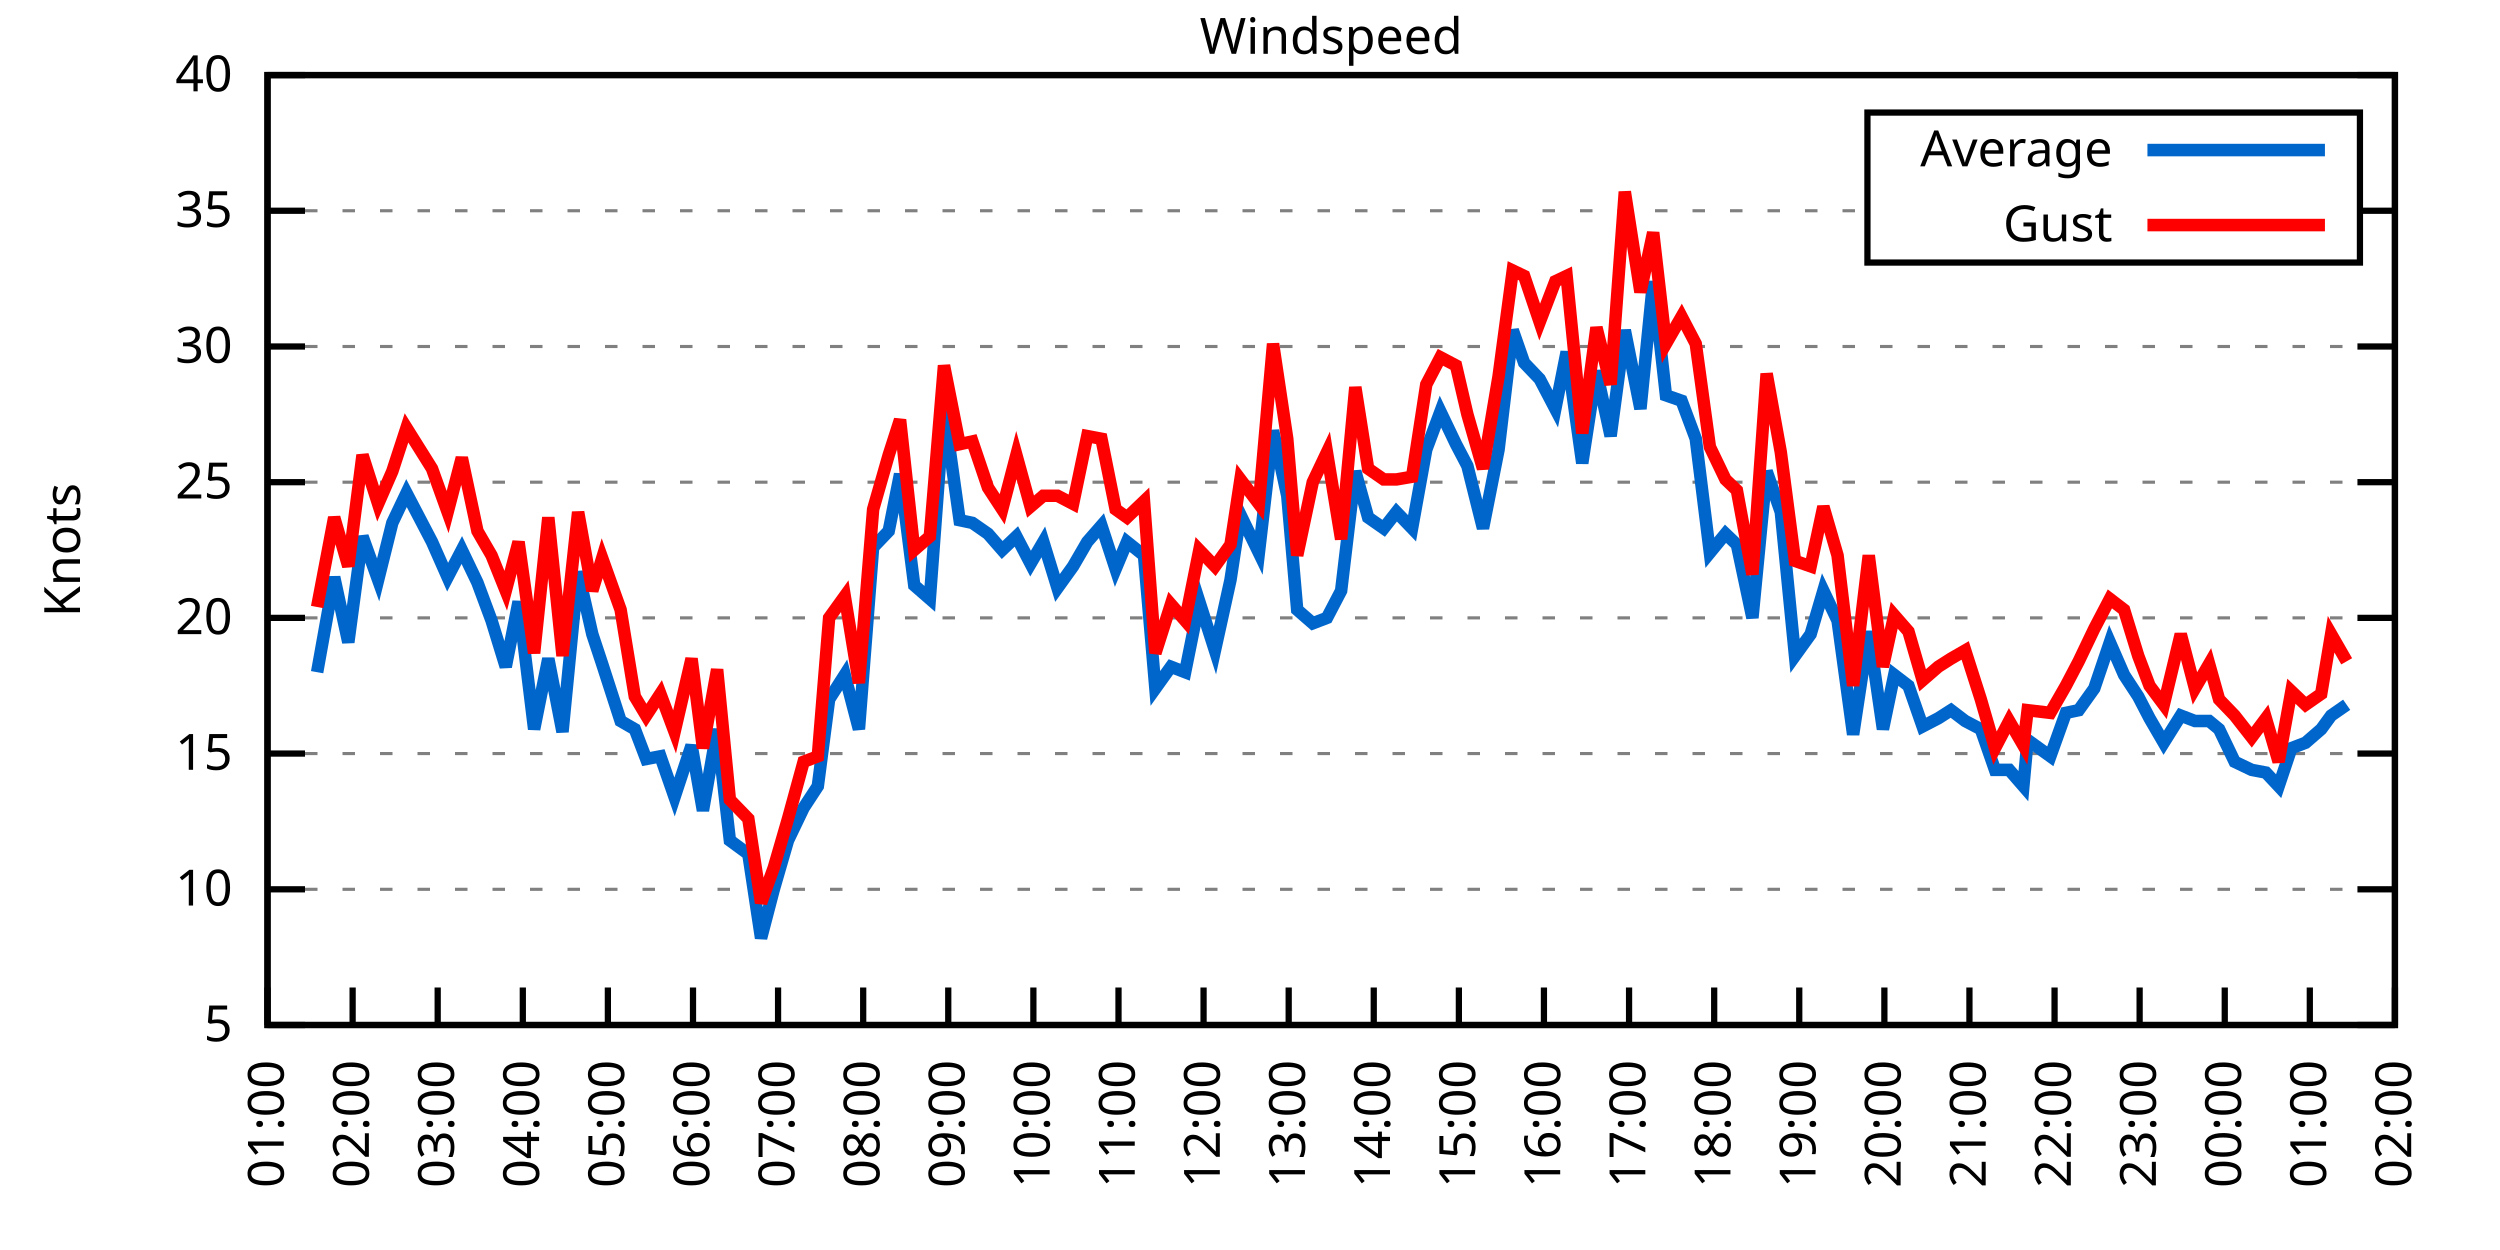
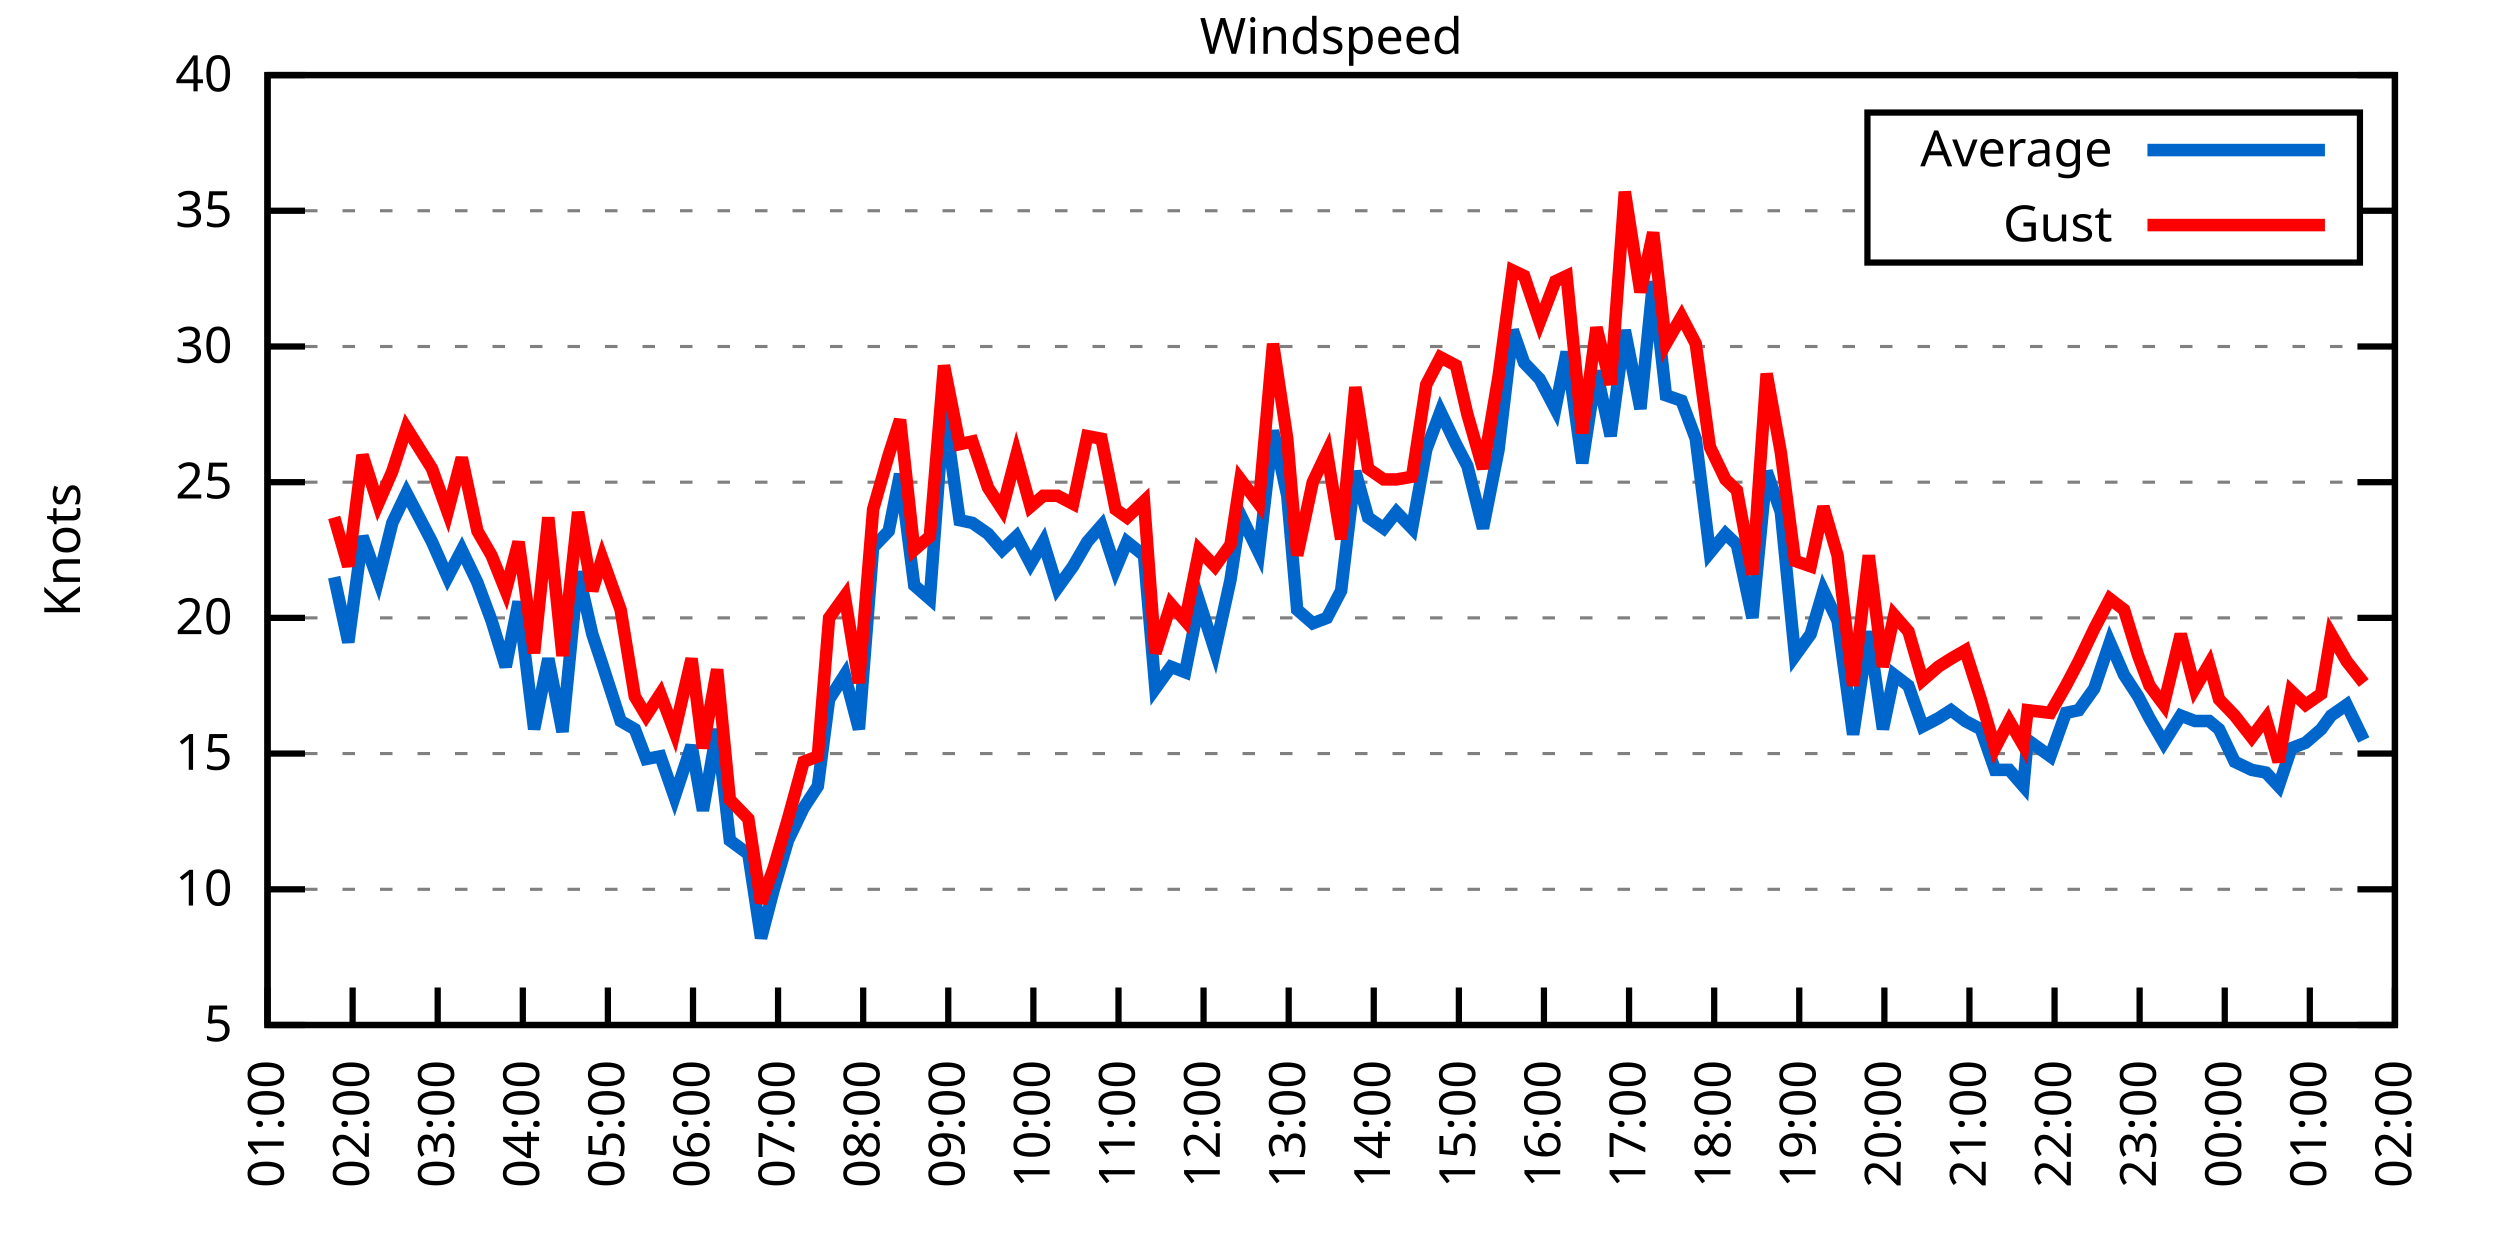
<svg xmlns="http://www.w3.org/2000/svg" xmlns:xlink="http://www.w3.org/1999/xlink" width="400" height="200" viewBox="0 0 400 200">
  <g id="gnuplot_canvas">
    <rect x="0" y="0" width="400" height="200" fill="none" />
    <defs>
      <circle id="gpDot" r="0.5" stroke-width="0.5" stroke="currentColor" />
      <path id="gpPt0" stroke-width="0.333" stroke="currentColor" d="M-1,0 h2 M0,-1 v2" />
      <path id="gpPt1" stroke-width="0.333" stroke="currentColor" d="M-1,-1 L1,1 M1,-1 L-1,1" />
      <path id="gpPt2" stroke-width="0.333" stroke="currentColor" d="M-1,0 L1,0 M0,-1 L0,1 M-1,-1 L1,1 M-1,1 L1,-1" />
      <rect id="gpPt3" stroke-width="0.333" stroke="currentColor" x="-1" y="-1" width="2" height="2" />
      <rect id="gpPt4" stroke-width="0.333" stroke="currentColor" fill="currentColor" x="-1" y="-1" width="2" height="2" />
      <circle id="gpPt5" stroke-width="0.333" stroke="currentColor" cx="0" cy="0" r="1" />
      <use xlink:href="#gpPt5" id="gpPt6" fill="currentColor" stroke="none" />
      <path id="gpPt7" stroke-width="0.333" stroke="currentColor" d="M0,-1.33 L-1.33,0.67 L1.33,0.67 z" />
      <use xlink:href="#gpPt7" id="gpPt8" fill="currentColor" stroke="none" />
      <use xlink:href="#gpPt7" id="gpPt9" stroke="currentColor" transform="rotate(180)" />
      <use xlink:href="#gpPt9" id="gpPt10" fill="currentColor" stroke="none" />
      <use xlink:href="#gpPt3" id="gpPt11" stroke="currentColor" transform="rotate(45)" />
      <use xlink:href="#gpPt11" id="gpPt12" fill="currentColor" stroke="none" />
      <path id="gpPt13" stroke-width="0.333" stroke="currentColor" d="M0,1.330 L1.265,0.411 L0.782,-1.067 L-0.782,-1.076 L-1.265,0.411 z" />
      <use xlink:href="#gpPt13" id="gpPt14" fill="currentColor" stroke="none" />
      <filter id="textbox" filterUnits="objectBoundingBox" x="0" y="0" height="1" width="1">
        <feFlood flood-color="white" flood-opacity="1" result="bgnd" />
        <feComposite in="SourceGraphic" in2="bgnd" operator="atop" />
      </filter>
      <filter id="greybox" filterUnits="objectBoundingBox" x="0" y="0" height="1" width="1">
        <feFlood flood-color="lightgrey" flood-opacity="1" result="grey" />
        <feComposite in="SourceGraphic" in2="grey" operator="atop" />
      </filter>
    </defs>
    <g fill="none" color="white" stroke="currentColor" stroke-width="1.00" stroke-linecap="butt" stroke-linejoin="miter">
</g>
    <g fill="none" color="black" stroke="currentColor" stroke-width="1.00" stroke-linecap="butt" stroke-linejoin="miter">
      <g stroke="none" shape-rendering="crispEdges">
        <polygon fill="rgb(255, 255, 255)" points="42.80,164.00 383.18,164.00 383.18,12.02 42.80,12.02 " />
      </g>
    </g>
    <g fill="none" color="black" stroke="currentColor" stroke-width="1.00" stroke-linecap="butt" stroke-linejoin="miter">
</g>
    <g fill="none" color="black" stroke="black" stroke-width="0.50" stroke-linecap="butt" stroke-linejoin="miter">
</g>
    <g fill="none" color="gray" stroke="currentColor" stroke-width="0.50" stroke-linecap="butt" stroke-linejoin="miter">
      <path stroke="gray" stroke-dasharray="2,4" class="gridline" d="M42.80,164.00 L383.19,164.00  " />
    </g>
    <g fill="none" color="gray" stroke="gray" stroke-width="1.00" stroke-linecap="butt" stroke-linejoin="miter">
</g>
    <g fill="none" color="black" stroke="currentColor" stroke-width="1.00" stroke-linecap="butt" stroke-linejoin="miter">
      <path stroke="black" d="M42.80,164.00 L48.80,164.00 M383.19,164.00 L377.19,164.00  " />
      <g transform="translate(37.20,166.60)" stroke="none" fill="black" font-family="Sans" font-size="8.00" text-anchor="end">
        <text>
          <tspan font-family="Sans"> 5</tspan>
        </text>
      </g>
    </g>
    <g fill="none" color="black" stroke="currentColor" stroke-width="1.00" stroke-linecap="butt" stroke-linejoin="miter">
</g>
    <g fill="none" color="black" stroke="black" stroke-width="0.50" stroke-linecap="butt" stroke-linejoin="miter">
</g>
    <g fill="none" color="gray" stroke="currentColor" stroke-width="0.50" stroke-linecap="butt" stroke-linejoin="miter">
      <path stroke="gray" stroke-dasharray="2,4" class="gridline" d="M42.80,142.29 L383.19,142.29  " />
    </g>
    <g fill="none" color="gray" stroke="gray" stroke-width="1.00" stroke-linecap="butt" stroke-linejoin="miter">
</g>
    <g fill="none" color="black" stroke="currentColor" stroke-width="1.00" stroke-linecap="butt" stroke-linejoin="miter">
      <path stroke="black" d="M42.80,142.29 L48.80,142.29 M383.19,142.29 L377.19,142.29  " />
      <g transform="translate(37.20,144.89)" stroke="none" fill="black" font-family="Sans" font-size="8.00" text-anchor="end">
        <text>
          <tspan font-family="Sans"> 10</tspan>
        </text>
      </g>
    </g>
    <g fill="none" color="black" stroke="currentColor" stroke-width="1.00" stroke-linecap="butt" stroke-linejoin="miter">
</g>
    <g fill="none" color="black" stroke="black" stroke-width="0.50" stroke-linecap="butt" stroke-linejoin="miter">
</g>
    <g fill="none" color="gray" stroke="currentColor" stroke-width="0.50" stroke-linecap="butt" stroke-linejoin="miter">
      <path stroke="gray" stroke-dasharray="2,4" class="gridline" d="M42.80,120.57 L383.19,120.57  " />
    </g>
    <g fill="none" color="gray" stroke="gray" stroke-width="1.00" stroke-linecap="butt" stroke-linejoin="miter">
</g>
    <g fill="none" color="black" stroke="currentColor" stroke-width="1.00" stroke-linecap="butt" stroke-linejoin="miter">
      <path stroke="black" d="M42.80,120.57 L48.80,120.57 M383.19,120.57 L377.19,120.57  " />
      <g transform="translate(37.20,123.17)" stroke="none" fill="black" font-family="Sans" font-size="8.00" text-anchor="end">
        <text>
          <tspan font-family="Sans"> 15</tspan>
        </text>
      </g>
    </g>
    <g fill="none" color="black" stroke="currentColor" stroke-width="1.00" stroke-linecap="butt" stroke-linejoin="miter">
</g>
    <g fill="none" color="black" stroke="black" stroke-width="0.50" stroke-linecap="butt" stroke-linejoin="miter">
</g>
    <g fill="none" color="gray" stroke="currentColor" stroke-width="0.50" stroke-linecap="butt" stroke-linejoin="miter">
      <path stroke="gray" stroke-dasharray="2,4" class="gridline" d="M42.80,98.86 L383.19,98.86  " />
    </g>
    <g fill="none" color="gray" stroke="gray" stroke-width="1.00" stroke-linecap="butt" stroke-linejoin="miter">
</g>
    <g fill="none" color="black" stroke="currentColor" stroke-width="1.00" stroke-linecap="butt" stroke-linejoin="miter">
      <path stroke="black" d="M42.80,98.86 L48.80,98.86 M383.19,98.86 L377.19,98.86  " />
      <g transform="translate(37.20,101.46)" stroke="none" fill="black" font-family="Sans" font-size="8.00" text-anchor="end">
        <text>
          <tspan font-family="Sans"> 20</tspan>
        </text>
      </g>
    </g>
    <g fill="none" color="black" stroke="currentColor" stroke-width="1.00" stroke-linecap="butt" stroke-linejoin="miter">
</g>
    <g fill="none" color="black" stroke="black" stroke-width="0.50" stroke-linecap="butt" stroke-linejoin="miter">
</g>
    <g fill="none" color="gray" stroke="currentColor" stroke-width="0.50" stroke-linecap="butt" stroke-linejoin="miter">
      <path stroke="gray" stroke-dasharray="2,4" class="gridline" d="M42.80,77.15 L383.19,77.15  " />
    </g>
    <g fill="none" color="gray" stroke="gray" stroke-width="1.00" stroke-linecap="butt" stroke-linejoin="miter">
</g>
    <g fill="none" color="black" stroke="currentColor" stroke-width="1.00" stroke-linecap="butt" stroke-linejoin="miter">
      <path stroke="black" d="M42.80,77.15 L48.80,77.15 M383.19,77.15 L377.19,77.15  " />
      <g transform="translate(37.20,79.75)" stroke="none" fill="black" font-family="Sans" font-size="8.00" text-anchor="end">
        <text>
          <tspan font-family="Sans"> 25</tspan>
        </text>
      </g>
    </g>
    <g fill="none" color="black" stroke="currentColor" stroke-width="1.00" stroke-linecap="butt" stroke-linejoin="miter">
</g>
    <g fill="none" color="black" stroke="black" stroke-width="0.50" stroke-linecap="butt" stroke-linejoin="miter">
</g>
    <g fill="none" color="gray" stroke="currentColor" stroke-width="0.50" stroke-linecap="butt" stroke-linejoin="miter">
      <path stroke="gray" stroke-dasharray="2,4" class="gridline" d="M42.80,55.44 L383.19,55.44  " />
    </g>
    <g fill="none" color="gray" stroke="gray" stroke-width="1.00" stroke-linecap="butt" stroke-linejoin="miter">
</g>
    <g fill="none" color="black" stroke="currentColor" stroke-width="1.00" stroke-linecap="butt" stroke-linejoin="miter">
      <path stroke="black" d="M42.80,55.44 L48.80,55.44 M383.19,55.44 L377.19,55.44  " />
      <g transform="translate(37.20,58.04)" stroke="none" fill="black" font-family="Sans" font-size="8.00" text-anchor="end">
        <text>
          <tspan font-family="Sans"> 30</tspan>
        </text>
      </g>
    </g>
    <g fill="none" color="black" stroke="currentColor" stroke-width="1.00" stroke-linecap="butt" stroke-linejoin="miter">
</g>
    <g fill="none" color="black" stroke="black" stroke-width="0.50" stroke-linecap="butt" stroke-linejoin="miter">
</g>
    <g fill="none" color="gray" stroke="currentColor" stroke-width="0.50" stroke-linecap="butt" stroke-linejoin="miter">
      <path stroke="gray" stroke-dasharray="2,4" class="gridline" d="M42.80,33.72 L298.79,33.72 M377.59,33.72 L383.19,33.72  " />
    </g>
    <g fill="none" color="gray" stroke="gray" stroke-width="1.00" stroke-linecap="butt" stroke-linejoin="miter">
</g>
    <g fill="none" color="black" stroke="currentColor" stroke-width="1.00" stroke-linecap="butt" stroke-linejoin="miter">
      <path stroke="black" d="M42.80,33.72 L48.80,33.72 M383.19,33.72 L377.19,33.72  " />
      <g transform="translate(37.20,36.32)" stroke="none" fill="black" font-family="Sans" font-size="8.00" text-anchor="end">
        <text>
          <tspan font-family="Sans"> 35</tspan>
        </text>
      </g>
    </g>
    <g fill="none" color="black" stroke="currentColor" stroke-width="1.00" stroke-linecap="butt" stroke-linejoin="miter">
</g>
    <g fill="none" color="black" stroke="black" stroke-width="0.50" stroke-linecap="butt" stroke-linejoin="miter">
</g>
    <g fill="none" color="gray" stroke="currentColor" stroke-width="0.50" stroke-linecap="butt" stroke-linejoin="miter">
      <path stroke="gray" stroke-dasharray="2,4" class="gridline" d="M42.80,12.01 L383.19,12.01  " />
    </g>
    <g fill="none" color="gray" stroke="gray" stroke-width="1.00" stroke-linecap="butt" stroke-linejoin="miter">
</g>
    <g fill="none" color="black" stroke="currentColor" stroke-width="1.00" stroke-linecap="butt" stroke-linejoin="miter">
      <path stroke="black" d="M42.80,12.01 L48.80,12.01 M383.19,12.01 L377.19,12.01  " />
      <g transform="translate(37.20,14.61)" stroke="none" fill="black" font-family="Sans" font-size="8.00" text-anchor="end">
        <text>
          <tspan font-family="Sans"> 40</tspan>
        </text>
      </g>
    </g>
    <g fill="none" color="black" stroke="currentColor" stroke-width="1.00" stroke-linecap="butt" stroke-linejoin="miter">
      <path stroke="black" d="M42.80,164.00 L42.80,158.00  " />
      <g transform="translate(45.40,169.60) rotate(270.00)" stroke="none" fill="black" font-family="Sans" font-size="8.00" text-anchor="end">
        <text>
          <tspan font-family="Sans">01:00</tspan>
        </text>
      </g>
    </g>
    <g fill="none" color="black" stroke="currentColor" stroke-width="1.00" stroke-linecap="butt" stroke-linejoin="miter">
      <path stroke="black" d="M56.42,164.00 L56.42,158.00  " />
      <g transform="translate(59.02,169.60) rotate(270.00)" stroke="none" fill="black" font-family="Sans" font-size="8.00" text-anchor="end">
        <text>
          <tspan font-family="Sans">02:00</tspan>
        </text>
      </g>
    </g>
    <g fill="none" color="black" stroke="currentColor" stroke-width="1.00" stroke-linecap="butt" stroke-linejoin="miter">
      <path stroke="black" d="M70.03,164.00 L70.03,158.00  " />
      <g transform="translate(72.63,169.60) rotate(270.00)" stroke="none" fill="black" font-family="Sans" font-size="8.00" text-anchor="end">
        <text>
          <tspan font-family="Sans">03:00</tspan>
        </text>
      </g>
    </g>
    <g fill="none" color="black" stroke="currentColor" stroke-width="1.00" stroke-linecap="butt" stroke-linejoin="miter">
      <path stroke="black" d="M83.65,164.00 L83.65,158.00  " />
      <g transform="translate(86.25,169.60) rotate(270.00)" stroke="none" fill="black" font-family="Sans" font-size="8.00" text-anchor="end">
        <text>
          <tspan font-family="Sans">04:00</tspan>
        </text>
      </g>
    </g>
    <g fill="none" color="black" stroke="currentColor" stroke-width="1.00" stroke-linecap="butt" stroke-linejoin="miter">
      <path stroke="black" d="M97.26,164.00 L97.26,158.00  " />
      <g transform="translate(99.86,169.60) rotate(270.00)" stroke="none" fill="black" font-family="Sans" font-size="8.00" text-anchor="end">
        <text>
          <tspan font-family="Sans">05:00</tspan>
        </text>
      </g>
    </g>
    <g fill="none" color="black" stroke="currentColor" stroke-width="1.00" stroke-linecap="butt" stroke-linejoin="miter">
      <path stroke="black" d="M110.88,164.00 L110.88,158.00  " />
      <g transform="translate(113.48,169.60) rotate(270.00)" stroke="none" fill="black" font-family="Sans" font-size="8.00" text-anchor="end">
        <text>
          <tspan font-family="Sans">06:00</tspan>
        </text>
      </g>
    </g>
    <g fill="none" color="black" stroke="currentColor" stroke-width="1.00" stroke-linecap="butt" stroke-linejoin="miter">
      <path stroke="black" d="M124.49,164.00 L124.49,158.00  " />
      <g transform="translate(127.09,169.60) rotate(270.00)" stroke="none" fill="black" font-family="Sans" font-size="8.00" text-anchor="end">
        <text>
          <tspan font-family="Sans">07:00</tspan>
        </text>
      </g>
    </g>
    <g fill="none" color="black" stroke="currentColor" stroke-width="1.00" stroke-linecap="butt" stroke-linejoin="miter">
      <path stroke="black" d="M138.11,164.00 L138.11,158.00  " />
      <g transform="translate(140.71,169.60) rotate(270.00)" stroke="none" fill="black" font-family="Sans" font-size="8.00" text-anchor="end">
        <text>
          <tspan font-family="Sans">08:00</tspan>
        </text>
      </g>
    </g>
    <g fill="none" color="black" stroke="currentColor" stroke-width="1.00" stroke-linecap="butt" stroke-linejoin="miter">
      <path stroke="black" d="M151.72,164.00 L151.72,158.00  " />
      <g transform="translate(154.32,169.60) rotate(270.00)" stroke="none" fill="black" font-family="Sans" font-size="8.00" text-anchor="end">
        <text>
          <tspan font-family="Sans">09:00</tspan>
        </text>
      </g>
    </g>
    <g fill="none" color="black" stroke="currentColor" stroke-width="1.00" stroke-linecap="butt" stroke-linejoin="miter">
      <path stroke="black" d="M165.34,164.00 L165.34,158.00  " />
      <g transform="translate(167.94,169.60) rotate(270.00)" stroke="none" fill="black" font-family="Sans" font-size="8.00" text-anchor="end">
        <text>
          <tspan font-family="Sans">10:00</tspan>
        </text>
      </g>
    </g>
    <g fill="none" color="black" stroke="currentColor" stroke-width="1.00" stroke-linecap="butt" stroke-linejoin="miter">
      <path stroke="black" d="M178.96,164.00 L178.96,158.00  " />
      <g transform="translate(181.56,169.60) rotate(270.00)" stroke="none" fill="black" font-family="Sans" font-size="8.00" text-anchor="end">
        <text>
          <tspan font-family="Sans">11:00</tspan>
        </text>
      </g>
    </g>
    <g fill="none" color="black" stroke="currentColor" stroke-width="1.00" stroke-linecap="butt" stroke-linejoin="miter">
      <path stroke="black" d="M192.57,164.00 L192.57,158.00  " />
      <g transform="translate(195.17,169.60) rotate(270.00)" stroke="none" fill="black" font-family="Sans" font-size="8.00" text-anchor="end">
        <text>
          <tspan font-family="Sans">12:00</tspan>
        </text>
      </g>
    </g>
    <g fill="none" color="black" stroke="currentColor" stroke-width="1.00" stroke-linecap="butt" stroke-linejoin="miter">
      <path stroke="black" d="M206.19,164.00 L206.19,158.00  " />
      <g transform="translate(208.79,169.60) rotate(270.00)" stroke="none" fill="black" font-family="Sans" font-size="8.00" text-anchor="end">
        <text>
          <tspan font-family="Sans">13:00</tspan>
        </text>
      </g>
    </g>
    <g fill="none" color="black" stroke="currentColor" stroke-width="1.00" stroke-linecap="butt" stroke-linejoin="miter">
      <path stroke="black" d="M219.80,164.00 L219.80,158.00  " />
      <g transform="translate(222.40,169.60) rotate(270.00)" stroke="none" fill="black" font-family="Sans" font-size="8.00" text-anchor="end">
        <text>
          <tspan font-family="Sans">14:00</tspan>
        </text>
      </g>
    </g>
    <g fill="none" color="black" stroke="currentColor" stroke-width="1.00" stroke-linecap="butt" stroke-linejoin="miter">
      <path stroke="black" d="M233.42,164.00 L233.42,158.00  " />
      <g transform="translate(236.02,169.60) rotate(270.00)" stroke="none" fill="black" font-family="Sans" font-size="8.00" text-anchor="end">
        <text>
          <tspan font-family="Sans">15:00</tspan>
        </text>
      </g>
    </g>
    <g fill="none" color="black" stroke="currentColor" stroke-width="1.00" stroke-linecap="butt" stroke-linejoin="miter">
      <path stroke="black" d="M247.03,164.00 L247.03,158.00  " />
      <g transform="translate(249.63,169.60) rotate(270.00)" stroke="none" fill="black" font-family="Sans" font-size="8.00" text-anchor="end">
        <text>
          <tspan font-family="Sans">16:00</tspan>
        </text>
      </g>
    </g>
    <g fill="none" color="black" stroke="currentColor" stroke-width="1.00" stroke-linecap="butt" stroke-linejoin="miter">
      <path stroke="black" d="M260.65,164.00 L260.65,158.00  " />
      <g transform="translate(263.25,169.60) rotate(270.00)" stroke="none" fill="black" font-family="Sans" font-size="8.00" text-anchor="end">
        <text>
          <tspan font-family="Sans">17:00</tspan>
        </text>
      </g>
    </g>
    <g fill="none" color="black" stroke="currentColor" stroke-width="1.00" stroke-linecap="butt" stroke-linejoin="miter">
      <path stroke="black" d="M274.27,164.00 L274.27,158.00  " />
      <g transform="translate(276.87,169.60) rotate(270.00)" stroke="none" fill="black" font-family="Sans" font-size="8.00" text-anchor="end">
        <text>
          <tspan font-family="Sans">18:00</tspan>
        </text>
      </g>
    </g>
    <g fill="none" color="black" stroke="currentColor" stroke-width="1.00" stroke-linecap="butt" stroke-linejoin="miter">
      <path stroke="black" d="M287.88,164.00 L287.88,158.00  " />
      <g transform="translate(290.48,169.60) rotate(270.00)" stroke="none" fill="black" font-family="Sans" font-size="8.00" text-anchor="end">
        <text>
          <tspan font-family="Sans">19:00</tspan>
        </text>
      </g>
    </g>
    <g fill="none" color="black" stroke="currentColor" stroke-width="1.00" stroke-linecap="butt" stroke-linejoin="miter">
      <path stroke="black" d="M301.50,164.00 L301.50,158.00  " />
      <g transform="translate(304.10,169.60) rotate(270.00)" stroke="none" fill="black" font-family="Sans" font-size="8.00" text-anchor="end">
        <text>
          <tspan font-family="Sans">20:00</tspan>
        </text>
      </g>
    </g>
    <g fill="none" color="black" stroke="currentColor" stroke-width="1.00" stroke-linecap="butt" stroke-linejoin="miter">
      <path stroke="black" d="M315.11,164.00 L315.11,158.00  " />
      <g transform="translate(317.71,169.60) rotate(270.00)" stroke="none" fill="black" font-family="Sans" font-size="8.00" text-anchor="end">
        <text>
          <tspan font-family="Sans">21:00</tspan>
        </text>
      </g>
    </g>
    <g fill="none" color="black" stroke="currentColor" stroke-width="1.00" stroke-linecap="butt" stroke-linejoin="miter">
      <path stroke="black" d="M328.73,164.00 L328.73,158.00  " />
      <g transform="translate(331.33,169.60) rotate(270.00)" stroke="none" fill="black" font-family="Sans" font-size="8.00" text-anchor="end">
        <text>
          <tspan font-family="Sans">22:00</tspan>
        </text>
      </g>
    </g>
    <g fill="none" color="black" stroke="currentColor" stroke-width="1.00" stroke-linecap="butt" stroke-linejoin="miter">
      <path stroke="black" d="M342.34,164.00 L342.34,158.00  " />
      <g transform="translate(344.94,169.60) rotate(270.00)" stroke="none" fill="black" font-family="Sans" font-size="8.00" text-anchor="end">
        <text>
          <tspan font-family="Sans">23:00</tspan>
        </text>
      </g>
    </g>
    <g fill="none" color="black" stroke="currentColor" stroke-width="1.00" stroke-linecap="butt" stroke-linejoin="miter">
      <path stroke="black" d="M355.96,164.00 L355.96,158.00  " />
      <g transform="translate(358.56,169.60) rotate(270.00)" stroke="none" fill="black" font-family="Sans" font-size="8.00" text-anchor="end">
        <text>
          <tspan font-family="Sans">00:00</tspan>
        </text>
      </g>
    </g>
    <g fill="none" color="black" stroke="currentColor" stroke-width="1.00" stroke-linecap="butt" stroke-linejoin="miter">
      <path stroke="black" d="M369.57,164.00 L369.57,158.00  " />
      <g transform="translate(372.17,169.60) rotate(270.00)" stroke="none" fill="black" font-family="Sans" font-size="8.00" text-anchor="end">
        <text>
          <tspan font-family="Sans">01:00</tspan>
        </text>
      </g>
    </g>
    <g fill="none" color="black" stroke="currentColor" stroke-width="1.00" stroke-linecap="butt" stroke-linejoin="miter">
      <path stroke="black" d="M383.19,164.00 L383.19,158.00  " />
      <g transform="translate(385.79,169.60) rotate(270.00)" stroke="none" fill="black" font-family="Sans" font-size="8.00" text-anchor="end">
        <text>
          <tspan font-family="Sans">02:00</tspan>
        </text>
      </g>
    </g>
    <g fill="none" color="black" stroke="currentColor" stroke-width="1.00" stroke-linecap="butt" stroke-linejoin="miter">
</g>
    <g fill="none" color="black" stroke="currentColor" stroke-width="1.00" stroke-linecap="butt" stroke-linejoin="miter">
      <path stroke="black" d="M42.80,12.01 L42.80,164.00 L383.19,164.00 L383.19,12.01 L42.80,12.01 Z  " />
    </g>
    <g fill="none" color="black" stroke="currentColor" stroke-width="1.00" stroke-linecap="butt" stroke-linejoin="miter">
</g>
    <g fill="none" color="black" stroke="currentColor" stroke-width="1.00" stroke-linecap="butt" stroke-linejoin="miter">
      <path stroke="black" d="M298.79,42.01 L298.79,18.01 L377.59,18.01 L377.59,42.01 L298.79,42.01 Z  " />
    </g>
    <g id="Windspeed_plot_1">
      <g fill="none" color="white" stroke="black" stroke-width="2.00" stroke-linecap="butt" stroke-linejoin="miter">
</g>
      <g fill="none" color="black" stroke="currentColor" stroke-width="2.00" stroke-linecap="butt" stroke-linejoin="miter">
        <g transform="translate(337.99,26.61)" stroke="none" fill="black" font-family="Sans" font-size="8.00" text-anchor="end">
          <text>
            <tspan font-family="Sans">Average</tspan>
          </text>
        </g>
      </g>
      <g fill="none" color="black" stroke="currentColor" stroke-width="2.00" stroke-linecap="butt" stroke-linejoin="miter">
-         <path stroke="rgb(  0, 102, 204)" d="M343.59,24.01 L371.99,24.01 M50.74,107.55 L53.47,92.35 L55.73,102.77 L58.00,85.83 L60.50,92.78 L62.77,83.66   L65.04,78.89 L69.12,86.70 L71.62,92.35 L73.89,88.00 L76.39,93.22 L78.65,99.30 L80.92,106.68 L82.97,96.26   L85.46,116.67 L87.73,105.38 L90.00,117.10 L92.50,91.48 L94.77,101.47 L96.35,106.24 L99.30,115.36 L101.57,116.67   L103.39,121.44 L105.66,121.01 L107.93,127.52 L110.65,119.27 L112.47,129.69 L114.74,116.67 L116.78,134.47 L119.73,136.64   L121.77,150.10 L123.81,142.29 L126.08,134.47 L128.58,129.26 L130.85,125.79 L132.66,111.89 L135.16,107.98 L137.43,116.67   L139.70,87.57 L142.19,84.97 L144.01,75.85 L146.28,93.65 L148.77,95.82 L151.04,65.42 L153.54,83.23 L155.58,83.66   L158.08,85.40 L160.35,88.00 L162.62,85.83 L164.89,90.18 L166.93,86.70 L169.20,94.08 L171.69,90.61 L173.96,86.70   L176.23,84.10 L178.50,91.04 L180.32,86.70 L183.04,88.87 L184.86,110.15 L187.35,106.68 L189.62,107.55 L191.89,96.26   L194.39,104.07 L196.88,92.78 L198.47,82.36 L201.42,88.44 L203.69,68.90 L205.96,79.32 L207.55,97.56 L210.04,99.73   L212.31,98.86 L214.58,94.52 L216.85,75.41 L218.90,82.79 L221.39,84.53 L223.43,81.93 L225.93,84.53 L228.20,71.94   L230.47,65.86 L232.96,71.07 L234.78,74.54 L237.28,84.53 L239.77,71.94 L242.04,52.83 L243.86,58.04 L246.35,60.65   L248.85,65.42 L250.66,56.30 L253.16,74.11 L255.43,59.34 L257.70,69.77 L259.97,52.83 L262.47,65.42 L264.51,45.01   L266.55,63.25 L269.05,64.12 L271.32,70.20 L273.58,88.44 L276.08,85.40 L277.90,87.14 L280.39,98.86 L282.66,75.41   L284.93,81.93 L287.20,104.94 L289.70,101.47 L291.74,94.52 L294.01,99.30 L296.50,117.53 L299.00,101.03 L301.27,116.67   L303.08,107.98 L305.35,109.72 L307.62,116.23 L310.12,114.93 L312.16,113.63 L314.43,115.36 L316.93,116.67 L319.20,123.18   L321.47,123.18 L323.74,125.79 L324.42,118.40 L328.05,121.01 L330.54,114.06 L332.59,113.63 L335.08,110.15 L337.58,102.77   L339.85,107.98 L342.12,111.45 L343.93,114.93 L346.20,118.84 L348.92,114.49 L351.19,115.36 L353.46,115.36 L355.05,116.67   L357.55,121.88 L360.27,123.18 L362.54,123.61 L364.58,125.79 L366.62,119.71 L368.89,118.84 L371.39,116.67 L372.98,114.49   L375.47,112.76  " />
+         <path stroke="rgb(  0, 102, 204)" d="M343.59,24.01 L371.99,24.01 M53.47,92.35 L55.73,102.77 L58.00,85.83 L60.50,92.78 L62.77,83.66 L65.04,78.89   L69.12,86.70 L71.62,92.35 L73.89,88.00 L76.39,93.22 L78.65,99.30 L80.92,106.68 L82.97,96.26 L85.46,116.67   L87.73,105.38 L90.00,117.10 L92.50,91.48 L94.77,101.47 L96.35,106.24 L99.30,115.36 L101.57,116.67 L103.39,121.44   L105.66,121.01 L107.93,127.52 L110.65,119.27 L112.47,129.69 L114.74,116.67 L116.78,134.47 L119.73,136.64 L121.77,150.10   L123.81,142.29 L126.08,134.47 L128.58,129.26 L130.85,125.79 L132.66,111.89 L135.16,107.98 L137.43,116.67 L139.70,87.57   L142.19,84.97 L144.01,75.85 L146.28,93.65 L148.77,95.82 L151.04,65.42 L153.54,83.23 L155.58,83.66 L158.08,85.40   L160.35,88.00 L162.62,85.83 L164.89,90.18 L166.93,86.70 L169.20,94.08 L171.69,90.61 L173.96,86.70 L176.23,84.10   L178.50,91.04 L180.32,86.70 L183.04,88.87 L184.86,110.15 L187.35,106.68 L189.62,107.55 L191.89,96.26 L194.39,104.07   L196.88,92.78 L198.47,82.36 L201.42,88.44 L203.69,68.90 L205.96,79.32 L207.55,97.56 L210.04,99.73 L212.31,98.86   L214.58,94.52 L216.85,75.41 L218.90,82.79 L221.39,84.53 L223.43,81.93 L225.93,84.53 L228.20,71.94 L230.47,65.86   L232.96,71.07 L234.78,74.54 L237.28,84.53 L239.77,71.94 L242.04,52.83 L243.86,58.04 L246.35,60.65 L248.85,65.42   L250.66,56.30 L253.16,74.11 L255.43,59.34 L257.70,69.77 L259.97,52.83 L262.47,65.42 L264.51,45.01 L266.55,63.25   L269.05,64.12 L271.32,70.20 L273.58,88.44 L276.08,85.40 L277.90,87.14 L280.39,98.86 L282.66,75.41 L284.93,81.93   L287.20,104.94 L289.70,101.47 L291.74,94.52 L294.01,99.30 L296.50,117.53 L299.00,101.03 L301.27,116.67 L303.08,107.98   L305.35,109.72 L307.62,116.23 L310.12,114.93 L312.16,113.63 L314.43,115.36 L316.93,116.67 L319.20,123.18 L321.47,123.18   L323.74,125.79 L324.42,118.40 L328.05,121.01 L330.54,114.06 L332.59,113.63 L335.08,110.15 L337.58,102.77 L339.85,107.98   L342.12,111.45 L343.93,114.93 L346.20,118.84 L348.92,114.49 L351.19,115.36 L353.46,115.36 L355.05,116.67 L357.55,121.88   L360.27,123.18 L362.54,123.61 L364.58,125.79 L366.62,119.71 L368.89,118.84 L371.39,116.67 L372.98,114.49 L375.47,112.76   L378.20,118.40  " />
      </g>
    </g>
    <g id="Windspeed_plot_2">
      <g fill="none" color="black" stroke="currentColor" stroke-width="2.00" stroke-linecap="butt" stroke-linejoin="miter">
        <g transform="translate(337.99,38.61)" stroke="none" fill="black" font-family="Sans" font-size="8.00" text-anchor="end">
          <text>
            <tspan font-family="Sans">Gust</tspan>
          </text>
        </g>
      </g>
      <g fill="none" color="black" stroke="currentColor" stroke-width="2.00" stroke-linecap="butt" stroke-linejoin="miter">
-         <path stroke="rgb(255,   0,   0)" d="M343.59,36.01 L371.99,36.01 M50.74,97.12 L53.47,82.79 L55.73,90.61 L58.00,72.81 L60.50,80.62 L62.77,75.41   L65.04,68.46 L69.12,74.98 L71.62,81.93 L73.89,73.24 L76.39,84.97 L78.65,88.87 L80.92,94.52 L82.97,86.70   L85.46,104.51 L87.73,82.79 L90.00,104.94 L92.50,81.93 L94.77,94.52 L96.35,89.31 L99.30,97.56 L101.57,111.45   L103.39,114.49 L105.66,111.02 L107.93,117.10 L110.65,105.38 L112.47,119.71 L114.74,107.11 L116.78,127.96 L119.73,131.00   L121.77,144.46 L123.81,138.81 L126.08,131.00 L128.58,121.88 L130.85,121.01 L132.66,98.86 L135.16,95.39 L137.43,109.28   L139.70,81.49 L142.19,72.81 L144.01,67.16 L146.28,88.00 L148.77,85.83 L151.04,58.48 L153.54,71.07 L155.58,70.63   L158.08,78.02 L160.35,81.49 L162.62,72.81 L164.89,81.06 L166.93,79.32 L169.20,79.32 L171.69,80.62 L173.96,69.77   L176.23,70.20 L178.50,81.49 L180.32,82.79 L183.04,80.19 L184.86,104.51 L187.35,96.69 L189.62,99.30 L191.89,88.00   L194.39,90.61 L196.88,87.14 L198.47,76.71 L201.42,80.62 L203.69,55.00 L205.96,70.20 L207.55,88.87 L210.04,77.15   L212.31,72.37 L214.58,86.27 L216.85,61.95 L218.90,74.98 L221.39,76.71 L223.43,76.71 L225.93,76.28 L228.20,61.52   L230.47,57.17 L232.96,58.48 L234.78,66.29 L237.28,74.98 L239.77,60.21 L242.04,43.28 L243.86,44.15 L246.35,51.53   L248.85,45.01 L250.66,44.15 L253.16,69.33 L255.43,52.40 L257.70,61.52 L259.97,30.68 L262.47,46.75 L264.51,37.20   L266.55,55.00 L269.05,50.66 L271.32,55.00 L273.58,71.50 L276.08,76.71 L277.90,78.45 L280.39,91.91 L282.66,59.78   L284.93,72.37 L287.20,89.74 L289.70,90.61 L291.74,81.06 L294.01,88.87 L296.50,109.72 L299.00,88.87 L301.27,106.68   L303.08,98.43 L305.35,101.03 L307.62,108.85 L310.12,106.68 L312.16,105.38 L314.43,104.07 L316.93,111.89 L319.20,119.71   L321.47,115.36 L323.74,119.27 L324.42,113.63 L328.05,114.06 L330.54,109.72 L332.59,105.81 L335.08,100.60 L337.58,95.82   L339.85,97.56 L342.12,104.94 L343.93,109.72 L346.20,112.76 L348.92,101.47 L351.19,110.15 L353.46,106.24 L355.05,111.89   L357.55,114.49 L360.27,117.97 L362.54,114.93 L364.58,121.88 L366.62,110.59 L368.89,112.76 L371.39,111.02 L372.98,101.47   L375.47,105.81  " />
+         <path stroke="rgb(255,   0,   0)" d="M343.59,36.01 L371.99,36.01 M53.47,82.79 L55.73,90.61 L58.00,72.81 L60.50,80.62 L62.77,75.41 L65.04,68.46   L69.12,74.98 L71.62,81.93 L73.89,73.24 L76.39,84.97 L78.65,88.87 L80.92,94.52 L82.97,86.70 L85.46,104.51   L87.73,82.79 L90.00,104.94 L92.50,81.93 L94.77,94.52 L96.35,89.31 L99.30,97.56 L101.57,111.45 L103.39,114.49   L105.66,111.02 L107.93,117.10 L110.65,105.38 L112.47,119.71 L114.74,107.11 L116.78,127.96 L119.73,131.00 L121.77,144.46   L123.81,138.81 L126.08,131.00 L128.58,121.88 L130.85,121.01 L132.66,98.86 L135.16,95.39 L137.43,109.28 L139.70,81.49   L142.19,72.81 L144.01,67.16 L146.28,88.00 L148.77,85.83 L151.04,58.48 L153.54,71.07 L155.58,70.63 L158.08,78.02   L160.35,81.49 L162.62,72.81 L164.89,81.06 L166.93,79.32 L169.20,79.32 L171.69,80.62 L173.96,69.77 L176.23,70.20   L178.50,81.49 L180.32,82.79 L183.04,80.19 L184.86,104.51 L187.35,96.69 L189.62,99.30 L191.89,88.00 L194.39,90.61   L196.88,87.14 L198.47,76.71 L201.42,80.62 L203.69,55.00 L205.96,70.20 L207.55,88.87 L210.04,77.15 L212.31,72.37   L214.58,86.27 L216.85,61.95 L218.90,74.98 L221.39,76.71 L223.43,76.71 L225.93,76.28 L228.20,61.52 L230.47,57.17   L232.96,58.48 L234.78,66.29 L237.28,74.98 L239.77,60.21 L242.04,43.28 L243.86,44.15 L246.35,51.53 L248.85,45.01   L250.66,44.15 L253.16,69.33 L255.43,52.40 L257.70,61.52 L259.97,30.68 L262.47,46.75 L264.51,37.20 L266.55,55.00   L269.05,50.66 L271.32,55.00 L273.58,71.50 L276.08,76.71 L277.90,78.45 L280.39,91.91 L282.66,59.78 L284.93,72.37   L287.20,89.74 L289.70,90.61 L291.74,81.06 L294.01,88.87 L296.50,109.72 L299.00,88.87 L301.27,106.68 L303.08,98.43   L305.35,101.03 L307.62,108.85 L310.12,106.68 L312.16,105.38 L314.43,104.07 L316.93,111.89 L319.20,119.71 L321.47,115.36   L323.74,119.27 L324.42,113.63 L328.05,114.06 L330.54,109.72 L332.59,105.81 L335.08,100.60 L337.58,95.82 L339.85,97.56   L342.12,104.94 L343.93,109.72 L346.20,112.76 L348.92,101.47 L351.19,110.15 L353.46,106.24 L355.05,111.89 L357.55,114.49   L360.27,117.97 L362.54,114.93 L364.58,121.88 L366.62,110.59 L368.89,112.76 L371.39,111.02 L372.98,101.47 L375.47,105.81   L378.20,109.28  " />
      </g>
    </g>
    <g fill="none" color="black" stroke="currentColor" stroke-width="2.00" stroke-linecap="butt" stroke-linejoin="miter">
</g>
    <g fill="none" color="black" stroke="black" stroke-width="1.00" stroke-linecap="butt" stroke-linejoin="miter">
</g>
    <g fill="none" color="black" stroke="currentColor" stroke-width="1.00" stroke-linecap="butt" stroke-linejoin="miter">
      <path stroke="black" d="M42.80,12.01 L42.80,164.00 L383.19,164.00 L383.19,12.01 L42.80,12.01 Z  " />
      <g transform="translate(12.80,88.01) rotate(270.00)" stroke="none" fill="black" font-family="Sans" font-size="8.00" text-anchor="middle">
        <text>
          <tspan font-family="Sans">Knots</tspan>
        </text>
      </g>
    </g>
    <g fill="none" color="black" stroke="currentColor" stroke-width="1.00" stroke-linecap="butt" stroke-linejoin="miter">
</g>
    <g fill="none" color="black" stroke="currentColor" stroke-width="1.00" stroke-linecap="butt" stroke-linejoin="miter">
      <g transform="translate(212.99,8.61)" stroke="none" fill="black" font-family="Sans" font-size="8.00" text-anchor="middle">
        <text>
          <tspan font-family="Sans">Windspeed</tspan>
        </text>
      </g>
    </g>
    <g fill="none" color="black" stroke="currentColor" stroke-width="1.00" stroke-linecap="butt" stroke-linejoin="miter">
</g>
  </g>
</svg>
